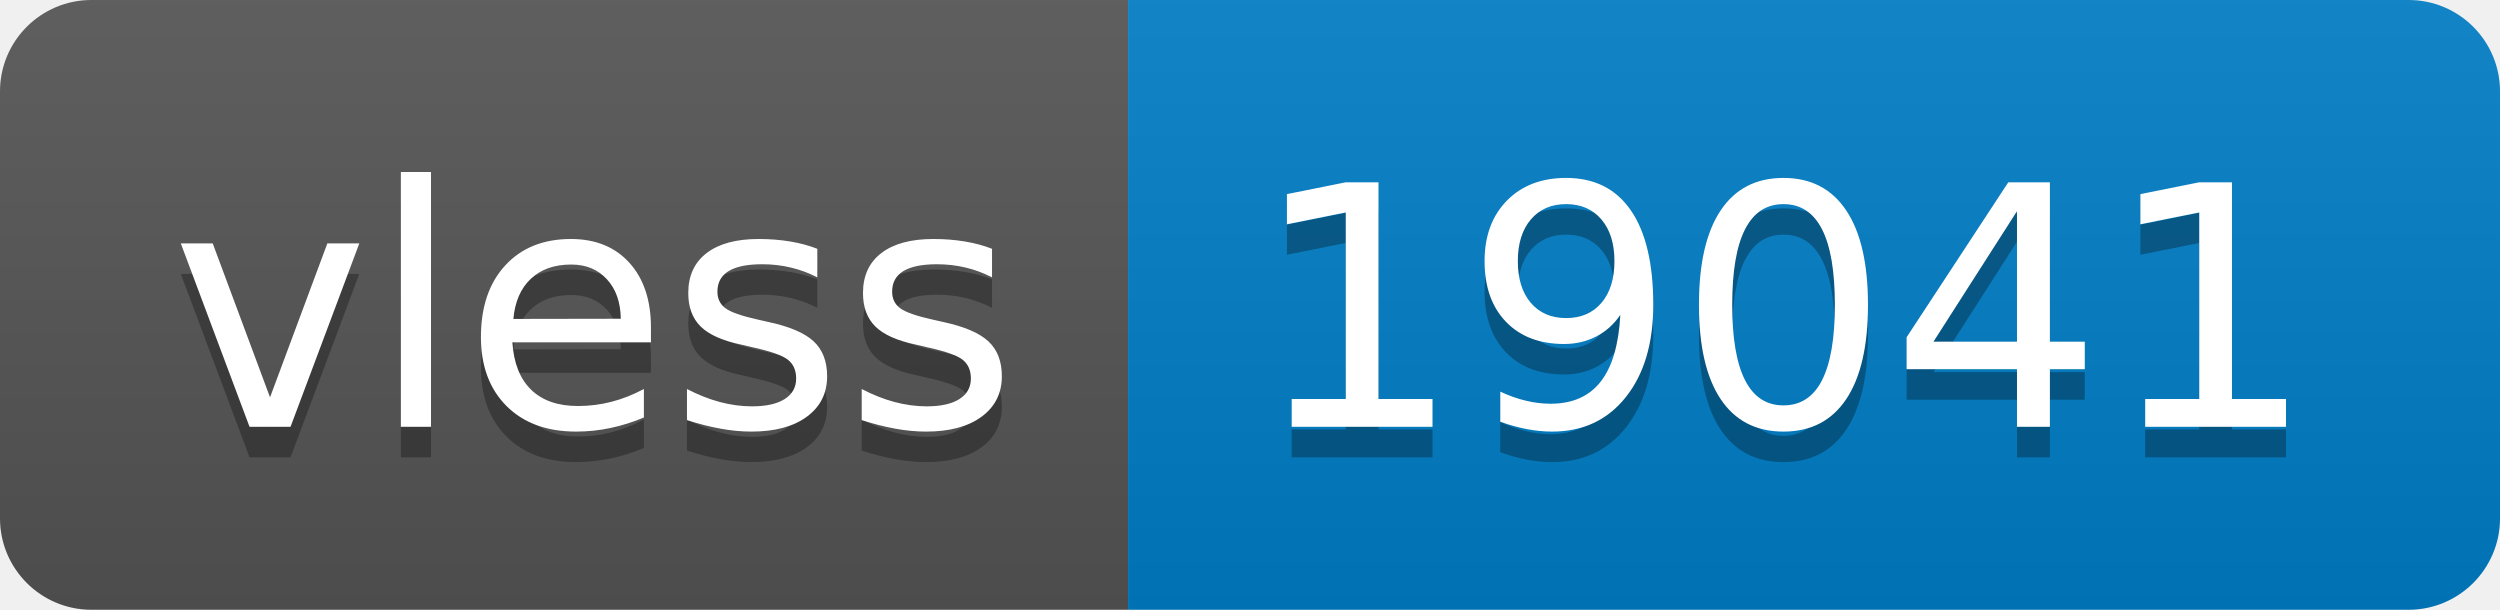
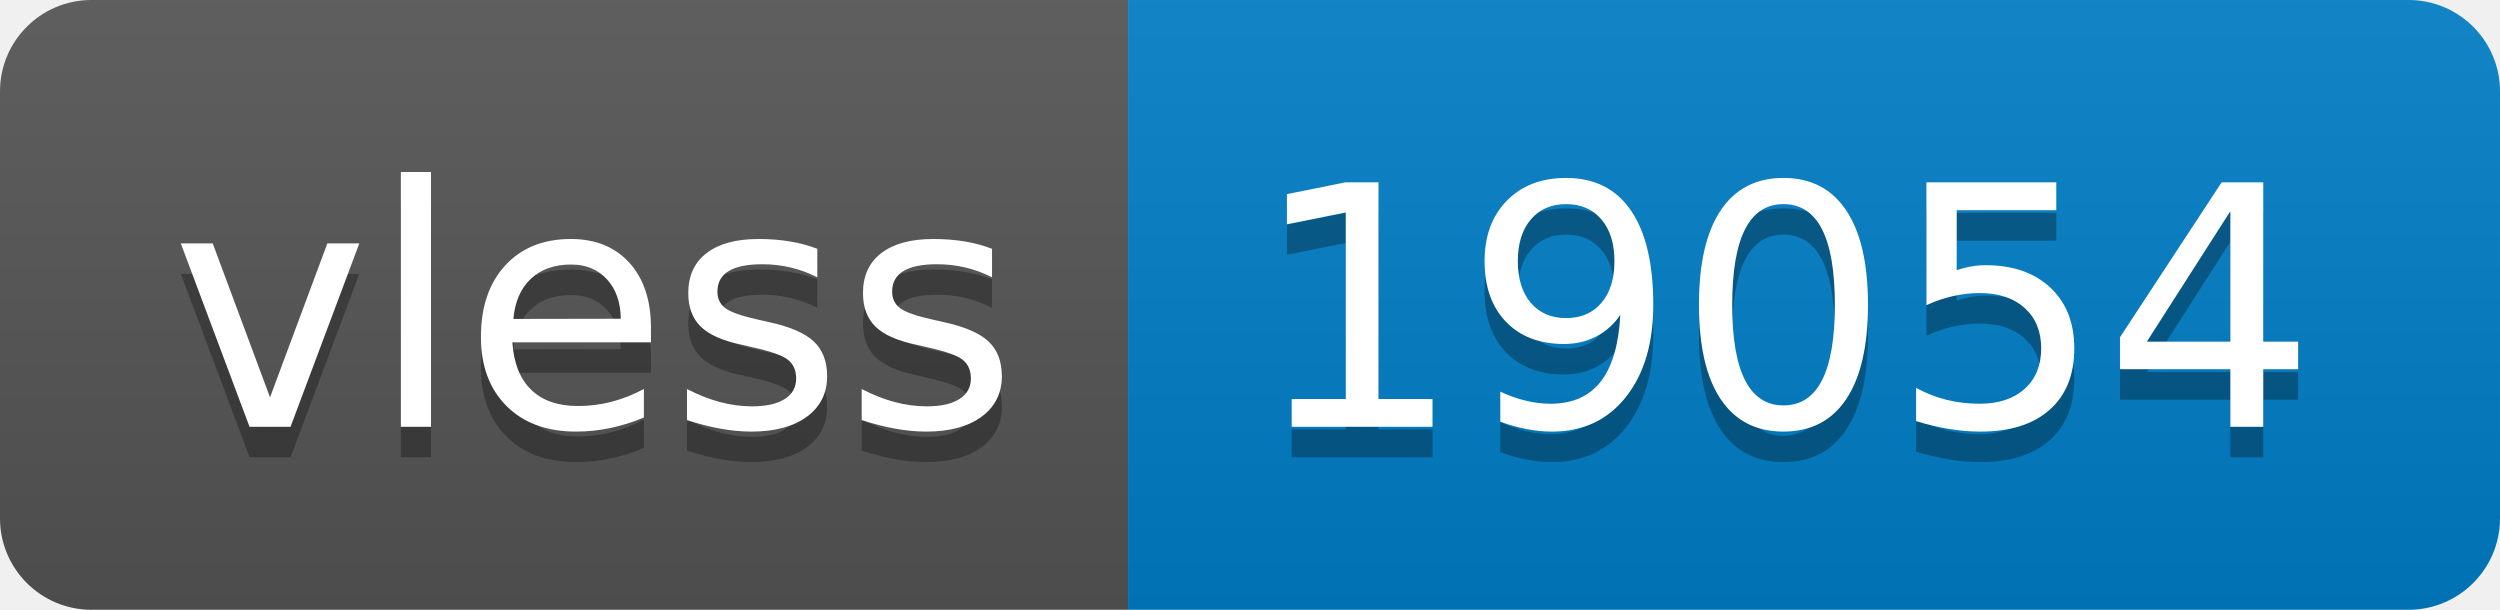
- <svg xmlns="http://www.w3.org/2000/svg" width="82" height="20" role="img" aria-label="vless: 19041">
+ <svg xmlns="http://www.w3.org/2000/svg" width="82" height="20" role="img" aria-label="vless: 19054">
  <linearGradient id="s" x2="0" y2="100%">
    <stop offset="0" stop-color="#bbb" stop-opacity=".1" />
    <stop offset="1" stop-opacity=".1" />
  </linearGradient>
  <clipPath id="r">
    <rect width="82" height="20" rx="3" fill="#fff" />
  </clipPath>
  <g clip-path="url(#r)">
    <rect width="37" height="20" fill="#555" />
    <rect x="37" width="45" height="20" fill="#007ec6" />
    <rect width="82" height="20" fill="url(#s)" />
  </g>
  <g fill="#fff" text-anchor="middle" font-family="Verdana,Geneva,DejaVu Sans,sans-serif" text-rendering="geometricPrecision" font-size="110">
    <text aria-hidden="true" x="195" y="150" fill="#010101" fill-opacity=".3" transform="scale(.1)" textLength="270">vless</text>
    <text x="195" y="140" transform="scale(.1)" fill="#fff" textLength="270">vless</text>
-     <text aria-hidden="true" x="585" y="150" fill="#010101" fill-opacity=".3" transform="scale(.1)" textLength="350">19041</text>
-     <text x="585" y="140" transform="scale(.1)" fill="#fff" textLength="350">19041</text>
+     <text aria-hidden="true" x="585" y="150" fill="#010101" fill-opacity=".3" transform="scale(.1)" textLength="350">19054</text>
+     <text x="585" y="140" transform="scale(.1)" fill="#fff" textLength="350">19054</text>
  </g>
</svg>
